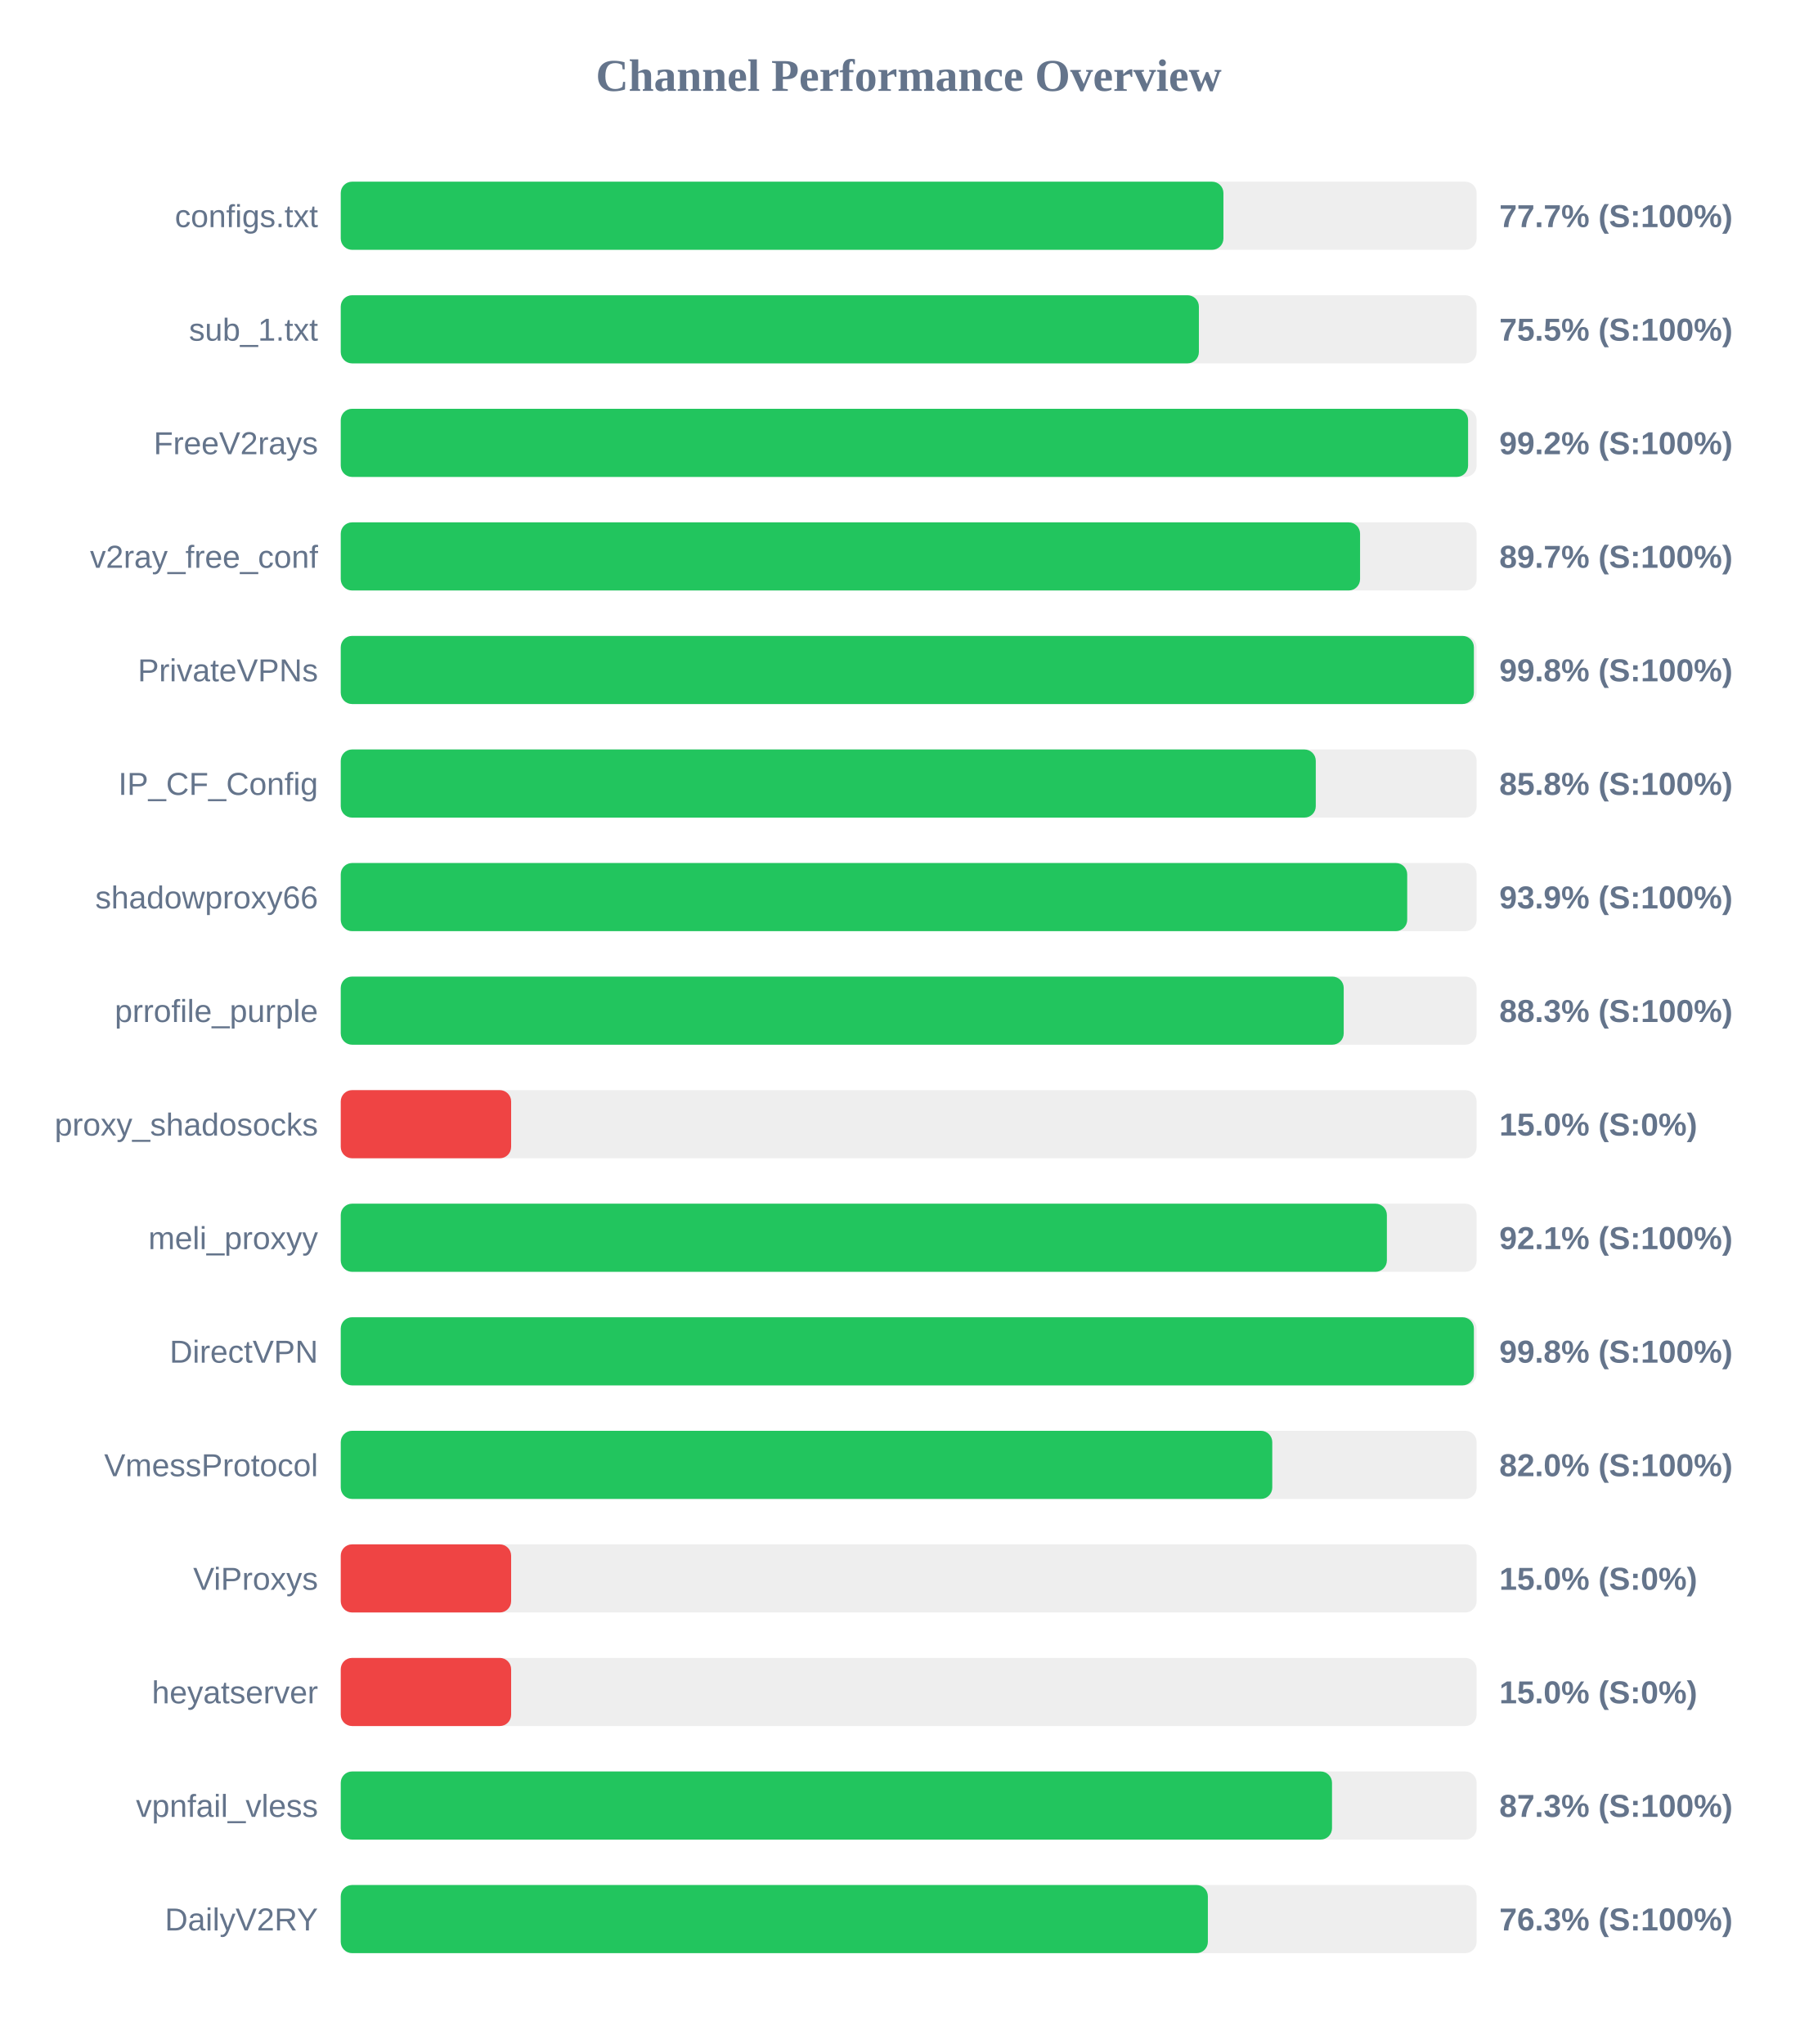
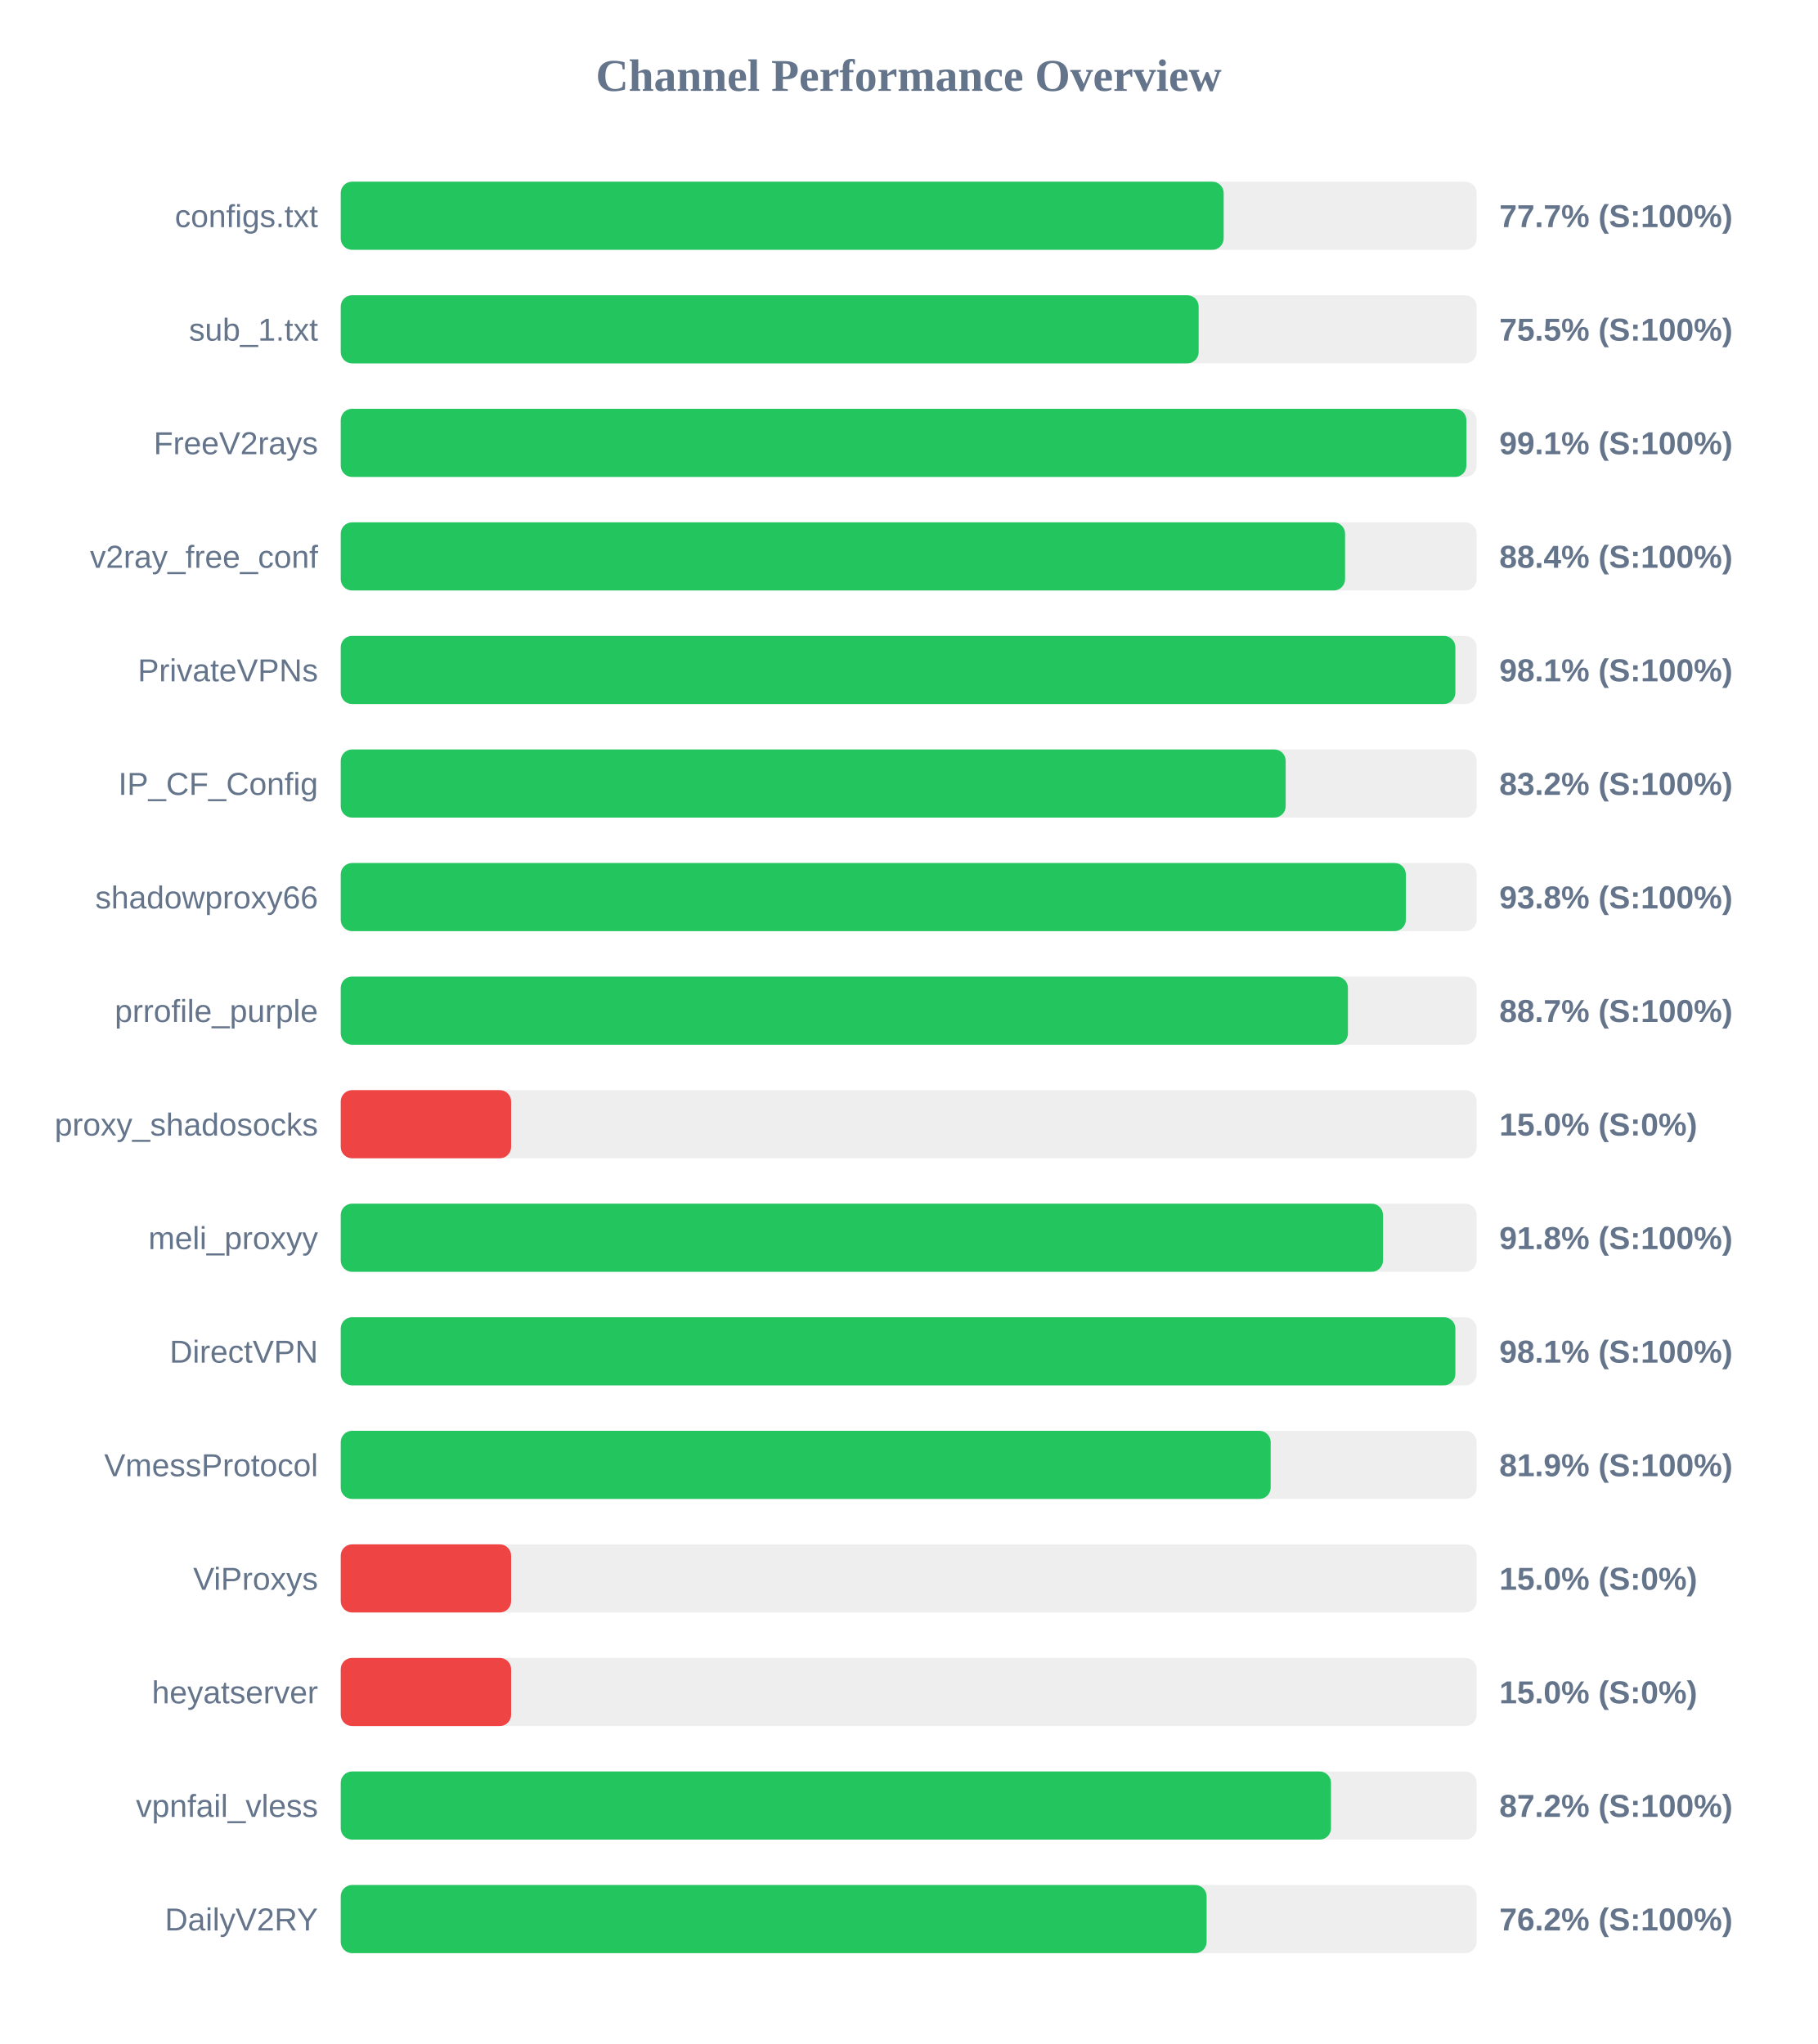
<svg xmlns="http://www.w3.org/2000/svg" width="800" height="900" version="1.1">
  <style>
        .row { font: 14px Arial; fill: #64748b; }
        .score { font: bold 14px Arial; fill: #64748b; }
    </style>
  <text x="400" y="40" text-anchor="middle" font-size="20px" font-weight="bold" fill="#64748b">Channel Performance Overview</text>
  <rect x="150" y="80" width="500" height="30" fill="#eee" rx="5" />
-   <rect x="150" y="80" width="388.55" height="30" fill="#22c55e" rx="5" />
+   <rect x="150" y="80" width="388.65" height="30" fill="#22c55e" rx="5" />
  <text x="140" y="100" text-anchor="end" class="row">configs.txt</text>
  <text x="660" y="100" text-anchor="start" class="score">77.7% (S:100%)</text>
  <rect x="150" y="130" width="500" height="30" fill="#eee" rx="5" />
-   <rect x="150" y="130" width="377.75" height="30" fill="#22c55e" rx="5" />
+   <rect x="150" y="130" width="377.65" height="30" fill="#22c55e" rx="5" />
  <text x="140" y="150" text-anchor="end" class="row">sub_1.txt</text>
  <text x="660" y="150" text-anchor="start" class="score">75.5% (S:100%)</text>
  <rect x="150" y="180" width="500" height="30" fill="#eee" rx="5" />
-   <rect x="150" y="180" width="496.25" height="30" fill="#22c55e" rx="5" />
+   <rect x="150" y="180" width="495.5" height="30" fill="#22c55e" rx="5" />
  <text x="140" y="200" text-anchor="end" class="row">FreeV2rays</text>
-   <text x="660" y="200" text-anchor="start" class="score">99.2% (S:100%)</text>
+   <text x="660" y="200" text-anchor="start" class="score">99.1% (S:100%)</text>
  <rect x="150" y="230" width="500" height="30" fill="#eee" rx="5" />
-   <rect x="150" y="230" width="448.7" height="30" fill="#22c55e" rx="5" />
+   <rect x="150" y="230" width="442.1" height="30" fill="#22c55e" rx="5" />
  <text x="140" y="250" text-anchor="end" class="row">v2ray_free_conf</text>
-   <text x="660" y="250" text-anchor="start" class="score">89.7% (S:100%)</text>
+   <text x="660" y="250" text-anchor="start" class="score">88.4% (S:100%)</text>
  <rect x="150" y="280" width="500" height="30" fill="#eee" rx="5" />
-   <rect x="150" y="280" width="498.8" height="30" fill="#22c55e" rx="5" />
+   <rect x="150" y="280" width="490.65" height="30" fill="#22c55e" rx="5" />
  <text x="140" y="300" text-anchor="end" class="row">PrivateVPNs</text>
-   <text x="660" y="300" text-anchor="start" class="score">99.8% (S:100%)</text>
+   <text x="660" y="300" text-anchor="start" class="score">98.1% (S:100%)</text>
  <rect x="150" y="330" width="500" height="30" fill="#eee" rx="5" />
-   <rect x="150" y="330" width="429.2" height="30" fill="#22c55e" rx="5" />
+   <rect x="150" y="330" width="415.95" height="30" fill="#22c55e" rx="5" />
  <text x="140" y="350" text-anchor="end" class="row">IP_CF_Config</text>
-   <text x="660" y="350" text-anchor="start" class="score">85.8% (S:100%)</text>
+   <text x="660" y="350" text-anchor="start" class="score">83.2% (S:100%)</text>
  <rect x="150" y="380" width="500" height="30" fill="#eee" rx="5" />
-   <rect x="150" y="380" width="469.45" height="30" fill="#22c55e" rx="5" />
+   <rect x="150" y="380" width="468.85" height="30" fill="#22c55e" rx="5" />
  <text x="140" y="400" text-anchor="end" class="row">shadowproxy66</text>
-   <text x="660" y="400" text-anchor="start" class="score">93.9% (S:100%)</text>
+   <text x="660" y="400" text-anchor="start" class="score">93.8% (S:100%)</text>
  <rect x="150" y="430" width="500" height="30" fill="#eee" rx="5" />
-   <rect x="150" y="430" width="441.5" height="30" fill="#22c55e" rx="5" />
+   <rect x="150" y="430" width="443.35" height="30" fill="#22c55e" rx="5" />
  <text x="140" y="450" text-anchor="end" class="row">prrofile_purple</text>
-   <text x="660" y="450" text-anchor="start" class="score">88.3% (S:100%)</text>
+   <text x="660" y="450" text-anchor="start" class="score">88.7% (S:100%)</text>
  <rect x="150" y="480" width="500" height="30" fill="#eee" rx="5" />
  <rect x="150" y="480" width="75.0" height="30" fill="#ef4444" rx="5" />
  <text x="140" y="500" text-anchor="end" class="row">proxy_shadosocks</text>
  <text x="660" y="500" text-anchor="start" class="score">15.0% (S:0%)</text>
  <rect x="150" y="530" width="500" height="30" fill="#eee" rx="5" />
-   <rect x="150" y="530" width="460.5" height="30" fill="#22c55e" rx="5" />
+   <rect x="150" y="530" width="458.8" height="30" fill="#22c55e" rx="5" />
  <text x="140" y="550" text-anchor="end" class="row">meli_proxyy</text>
-   <text x="660" y="550" text-anchor="start" class="score">92.1% (S:100%)</text>
+   <text x="660" y="550" text-anchor="start" class="score">91.8% (S:100%)</text>
  <rect x="150" y="580" width="500" height="30" fill="#eee" rx="5" />
-   <rect x="150" y="580" width="498.8" height="30" fill="#22c55e" rx="5" />
+   <rect x="150" y="580" width="490.65" height="30" fill="#22c55e" rx="5" />
  <text x="140" y="600" text-anchor="end" class="row">DirectVPN</text>
-   <text x="660" y="600" text-anchor="start" class="score">99.8% (S:100%)</text>
+   <text x="660" y="600" text-anchor="start" class="score">98.1% (S:100%)</text>
  <rect x="150" y="630" width="500" height="30" fill="#eee" rx="5" />
-   <rect x="150" y="630" width="410.05" height="30" fill="#22c55e" rx="5" />
+   <rect x="150" y="630" width="409.35" height="30" fill="#22c55e" rx="5" />
  <text x="140" y="650" text-anchor="end" class="row">VmessProtocol</text>
-   <text x="660" y="650" text-anchor="start" class="score">82.0% (S:100%)</text>
+   <text x="660" y="650" text-anchor="start" class="score">81.9% (S:100%)</text>
  <rect x="150" y="680" width="500" height="30" fill="#eee" rx="5" />
  <rect x="150" y="680" width="75.0" height="30" fill="#ef4444" rx="5" />
  <text x="140" y="700" text-anchor="end" class="row">ViProxys</text>
  <text x="660" y="700" text-anchor="start" class="score">15.0% (S:0%)</text>
  <rect x="150" y="730" width="500" height="30" fill="#eee" rx="5" />
  <rect x="150" y="730" width="75.0" height="30" fill="#ef4444" rx="5" />
  <text x="140" y="750" text-anchor="end" class="row">heyatserver</text>
  <text x="660" y="750" text-anchor="start" class="score">15.0% (S:0%)</text>
  <rect x="150" y="780" width="500" height="30" fill="#eee" rx="5" />
-   <rect x="150" y="780" width="436.35" height="30" fill="#22c55e" rx="5" />
+   <rect x="150" y="780" width="435.9" height="30" fill="#22c55e" rx="5" />
  <text x="140" y="800" text-anchor="end" class="row">vpnfail_vless</text>
-   <text x="660" y="800" text-anchor="start" class="score">87.3% (S:100%)</text>
+   <text x="660" y="800" text-anchor="start" class="score">87.2% (S:100%)</text>
  <rect x="150" y="830" width="500" height="30" fill="#eee" rx="5" />
-   <rect x="150" y="830" width="381.7" height="30" fill="#22c55e" rx="5" />
+   <rect x="150" y="830" width="381.15" height="30" fill="#22c55e" rx="5" />
  <text x="140" y="850" text-anchor="end" class="row">DailyV2RY</text>
-   <text x="660" y="850" text-anchor="start" class="score">76.3% (S:100%)</text>
+   <text x="660" y="850" text-anchor="start" class="score">76.2% (S:100%)</text>
</svg>
